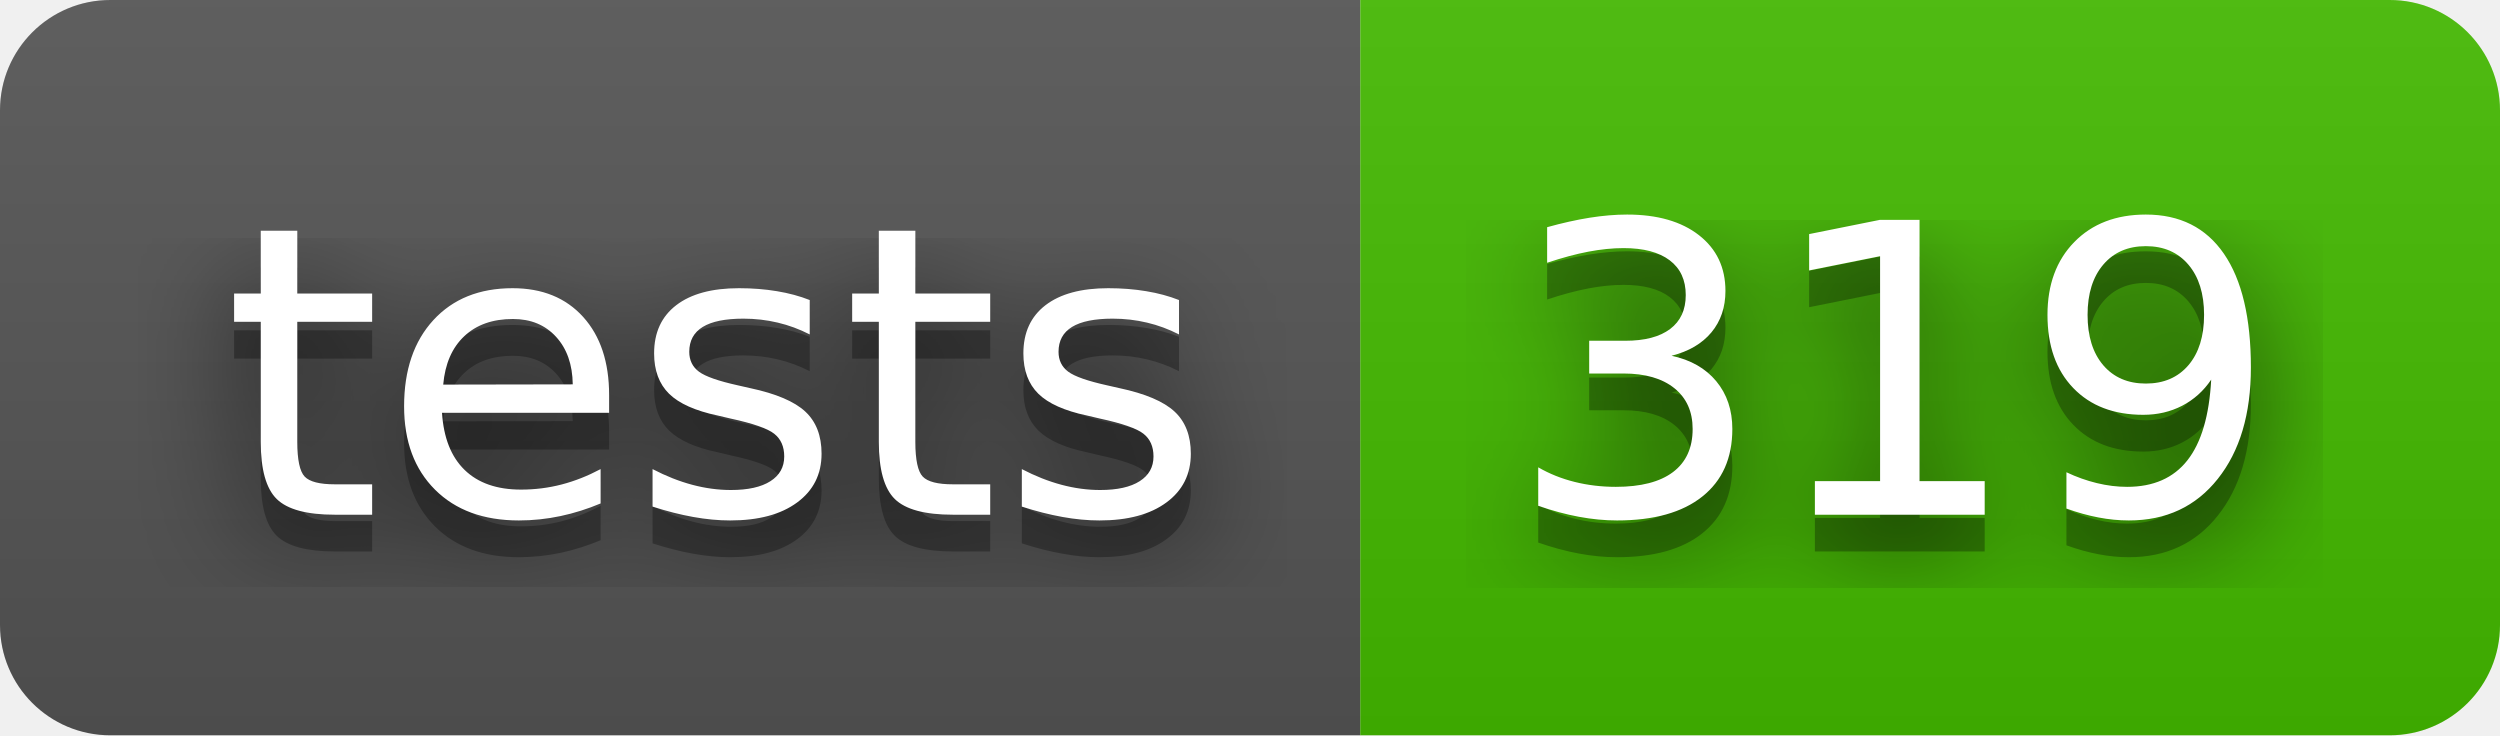
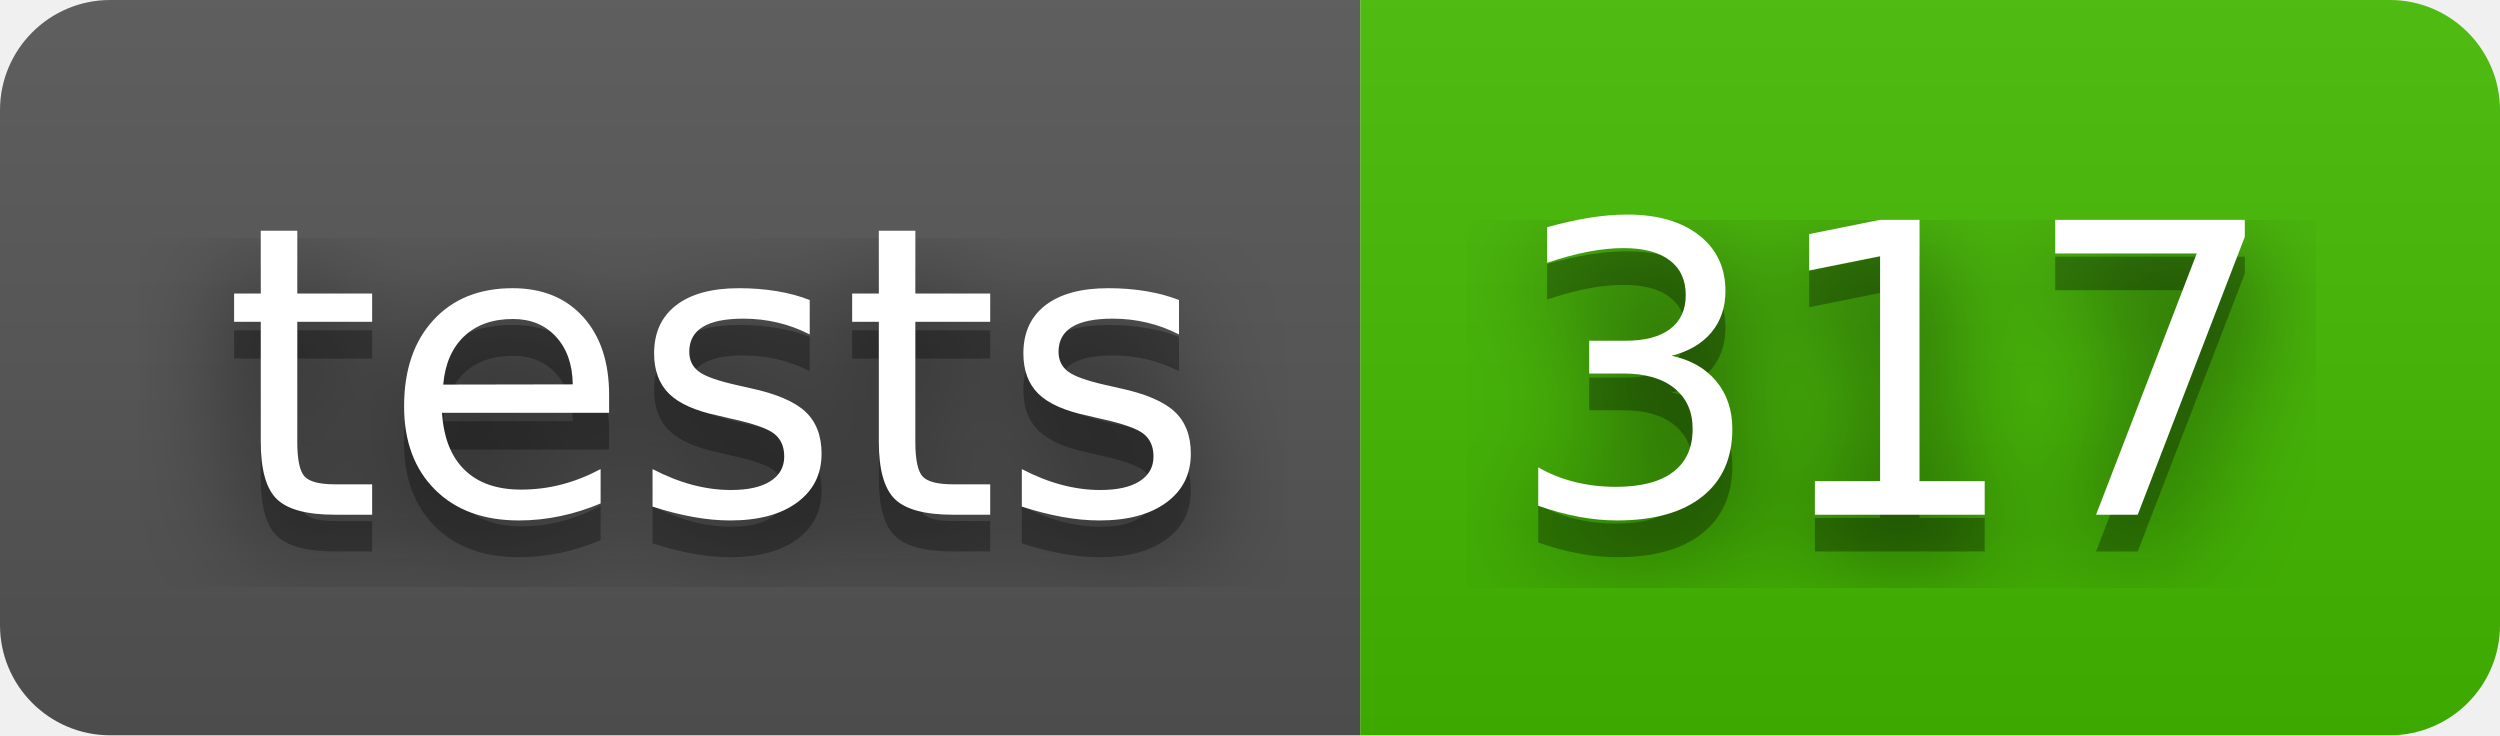
- <svg xmlns="http://www.w3.org/2000/svg" width="68" height="20" role="img" aria-label="tests: 319">
+ <svg xmlns="http://www.w3.org/2000/svg" width="68" height="20" role="img" aria-label="tests: 317">
  <filter id="blur">
    <feGaussianBlur stdDeviation="16" />
  </filter>
  <linearGradient id="s" x2="0" y2="100%">
    <stop offset="0" stop-color="#bbb" stop-opacity=".1" />
    <stop offset="1" stop-opacity=".1" />
  </linearGradient>
  <clipPath id="r">
    <rect width="68" height="20" rx="3" />
  </clipPath>
  <g clip-path="url(#r)">
    <rect width="37" height="20" fill="#555" />
    <rect x="37" width="31" height="20" fill="#4b0" />
    <rect width="68" height="20" fill="url(#s)" />
  </g>
  <g fill="#fff" text-anchor="middle" font-family="Verdana,Geneva,DejaVu Sans,sans-serif" text-rendering="geometricPrecision" font-size="110">
    <g transform="scale(.1)">
      <g aria-hidden="true" fill="#010101">
        <text x="195" y="150" fill-opacity=".8" filter="url(#blur)" textLength="270">tests</text>
        <text x="195" y="150" fill-opacity=".3" textLength="270">tests</text>
      </g>
      <text x="195" y="140" textLength="270">tests</text>
    </g>
    <g transform="scale(.1)">
      <g aria-hidden="true" fill="#010101">
-         <text x="515" y="150" fill-opacity=".8" filter="url(#blur)" textLength="210">319</text>
-         <text x="515" y="150" fill-opacity=".3" textLength="210">319</text>
+         <text x="515" y="150" fill-opacity=".8" filter="url(#blur)" textLength="210">317</text>
+         <text x="515" y="150" fill-opacity=".3" textLength="210">317</text>
      </g>
-       <text x="515" y="140" textLength="210">319</text>
+       <text x="515" y="140" textLength="210">317</text>
    </g>
  </g>
</svg>
